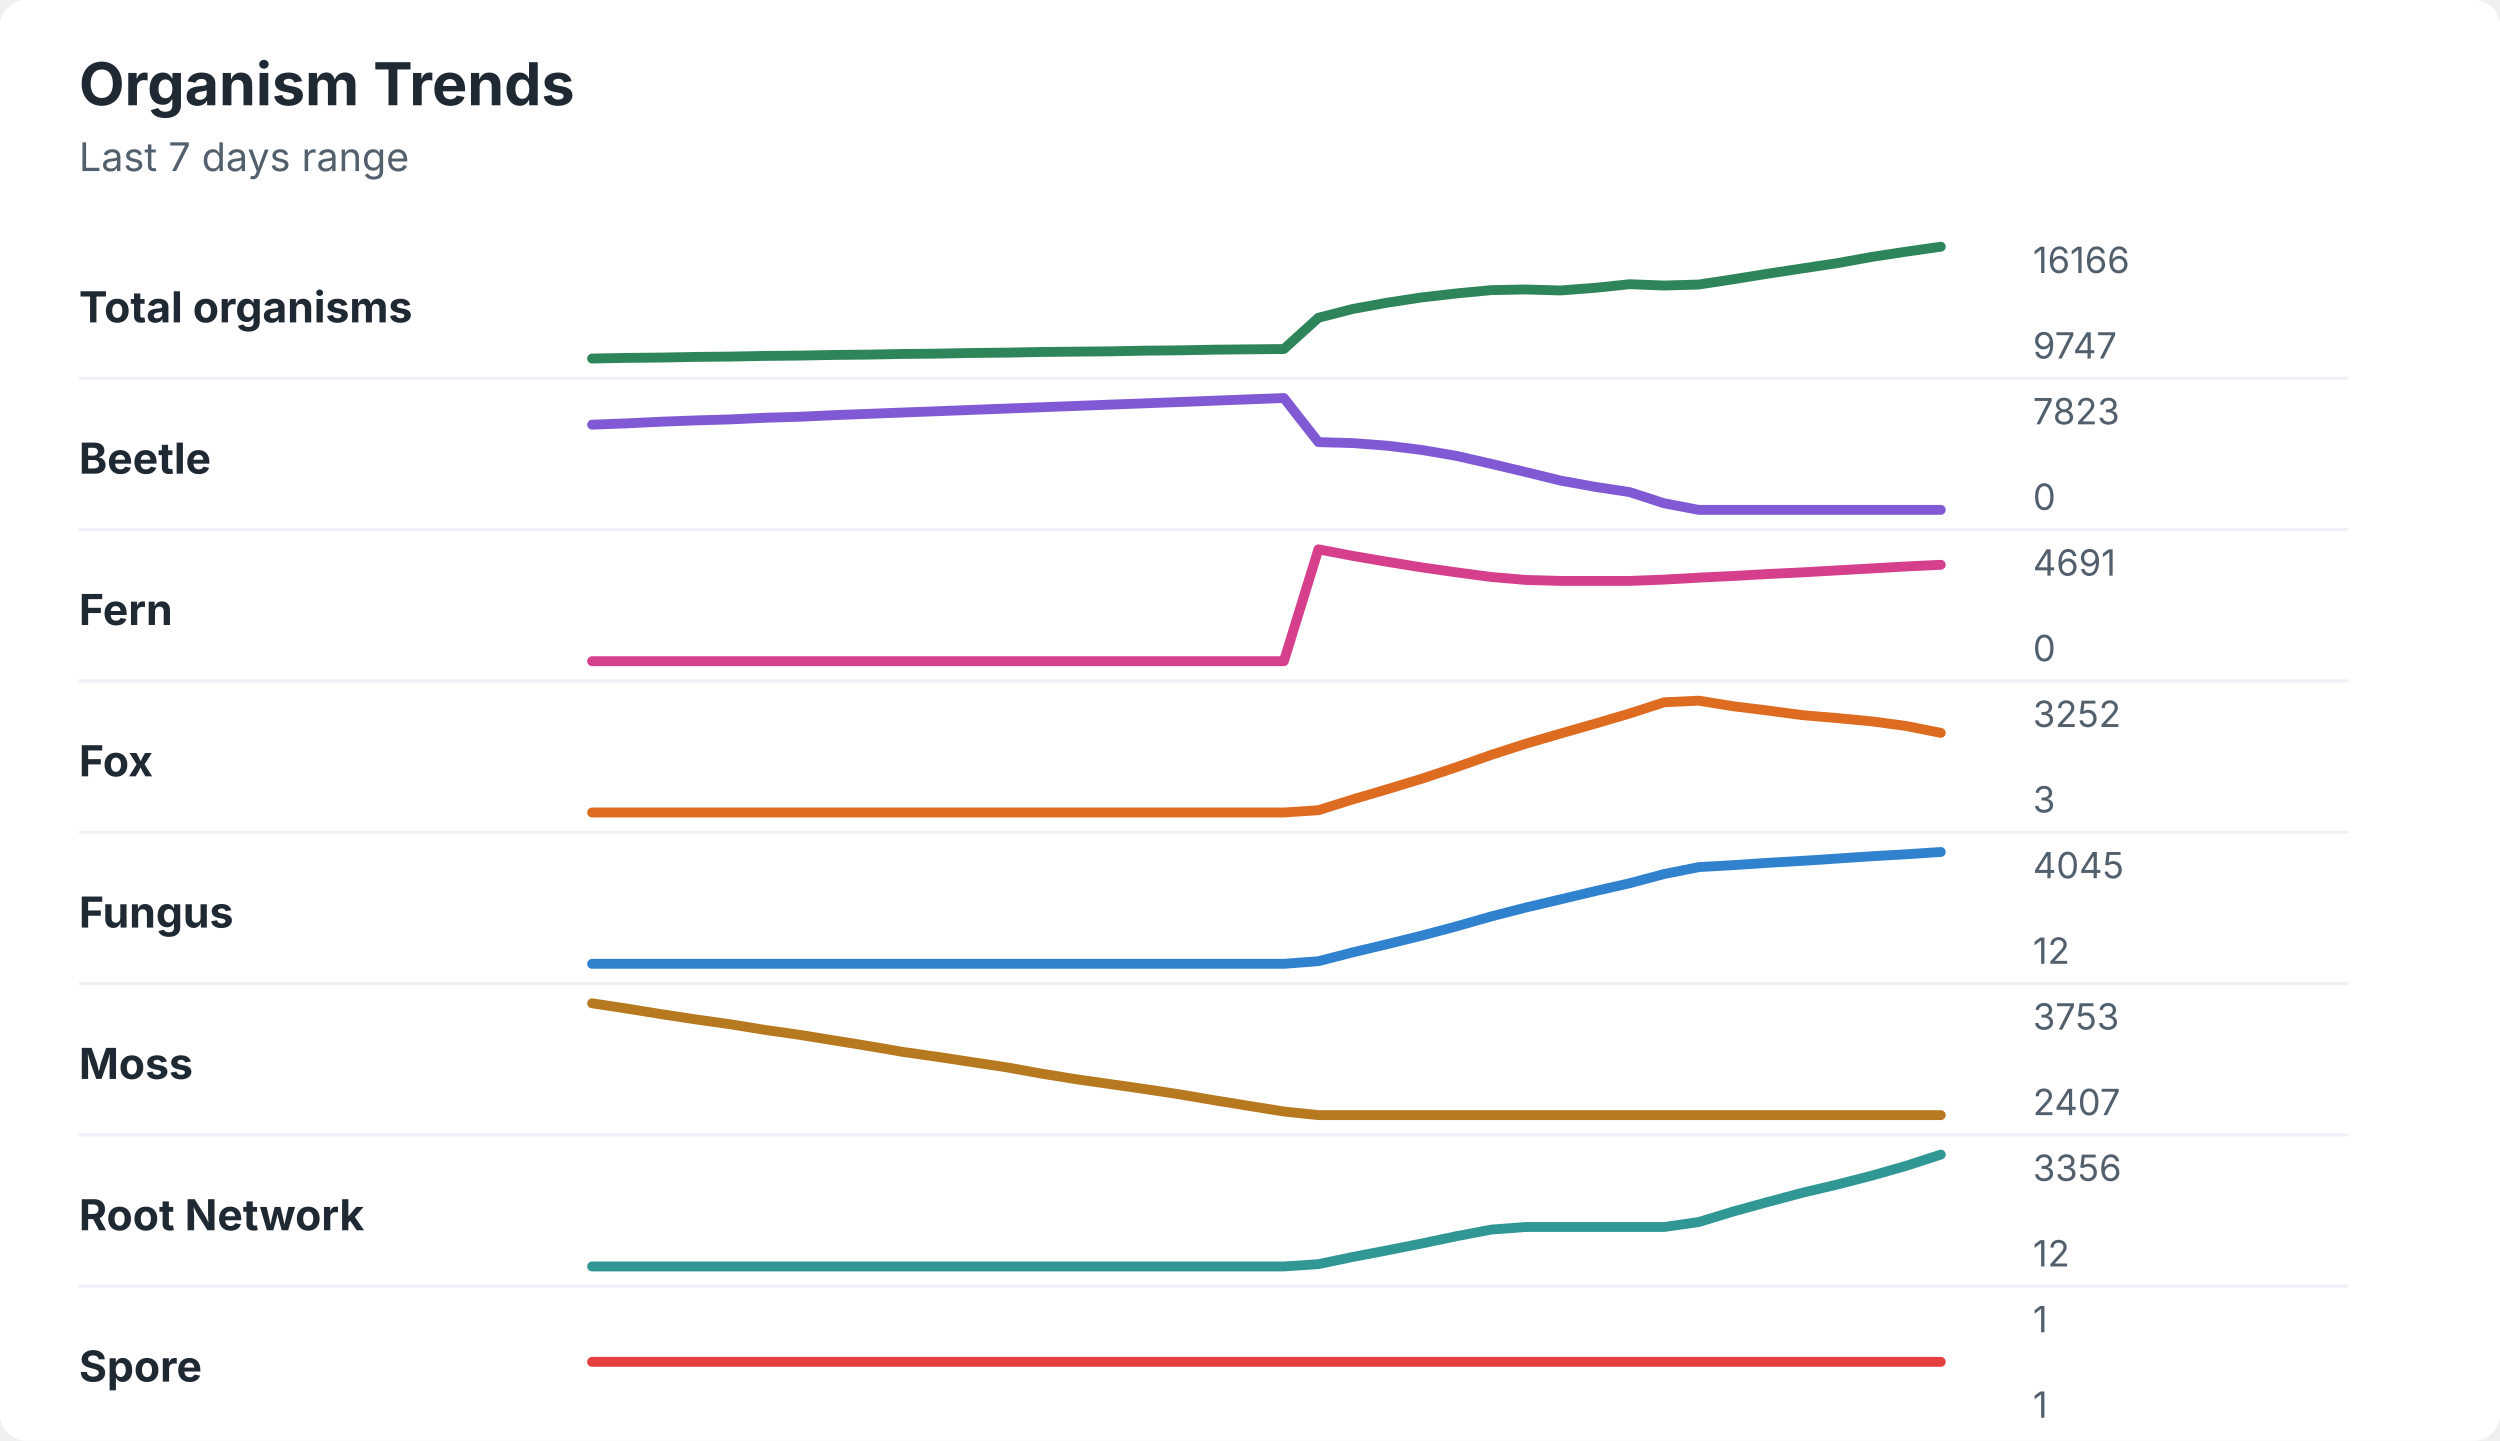
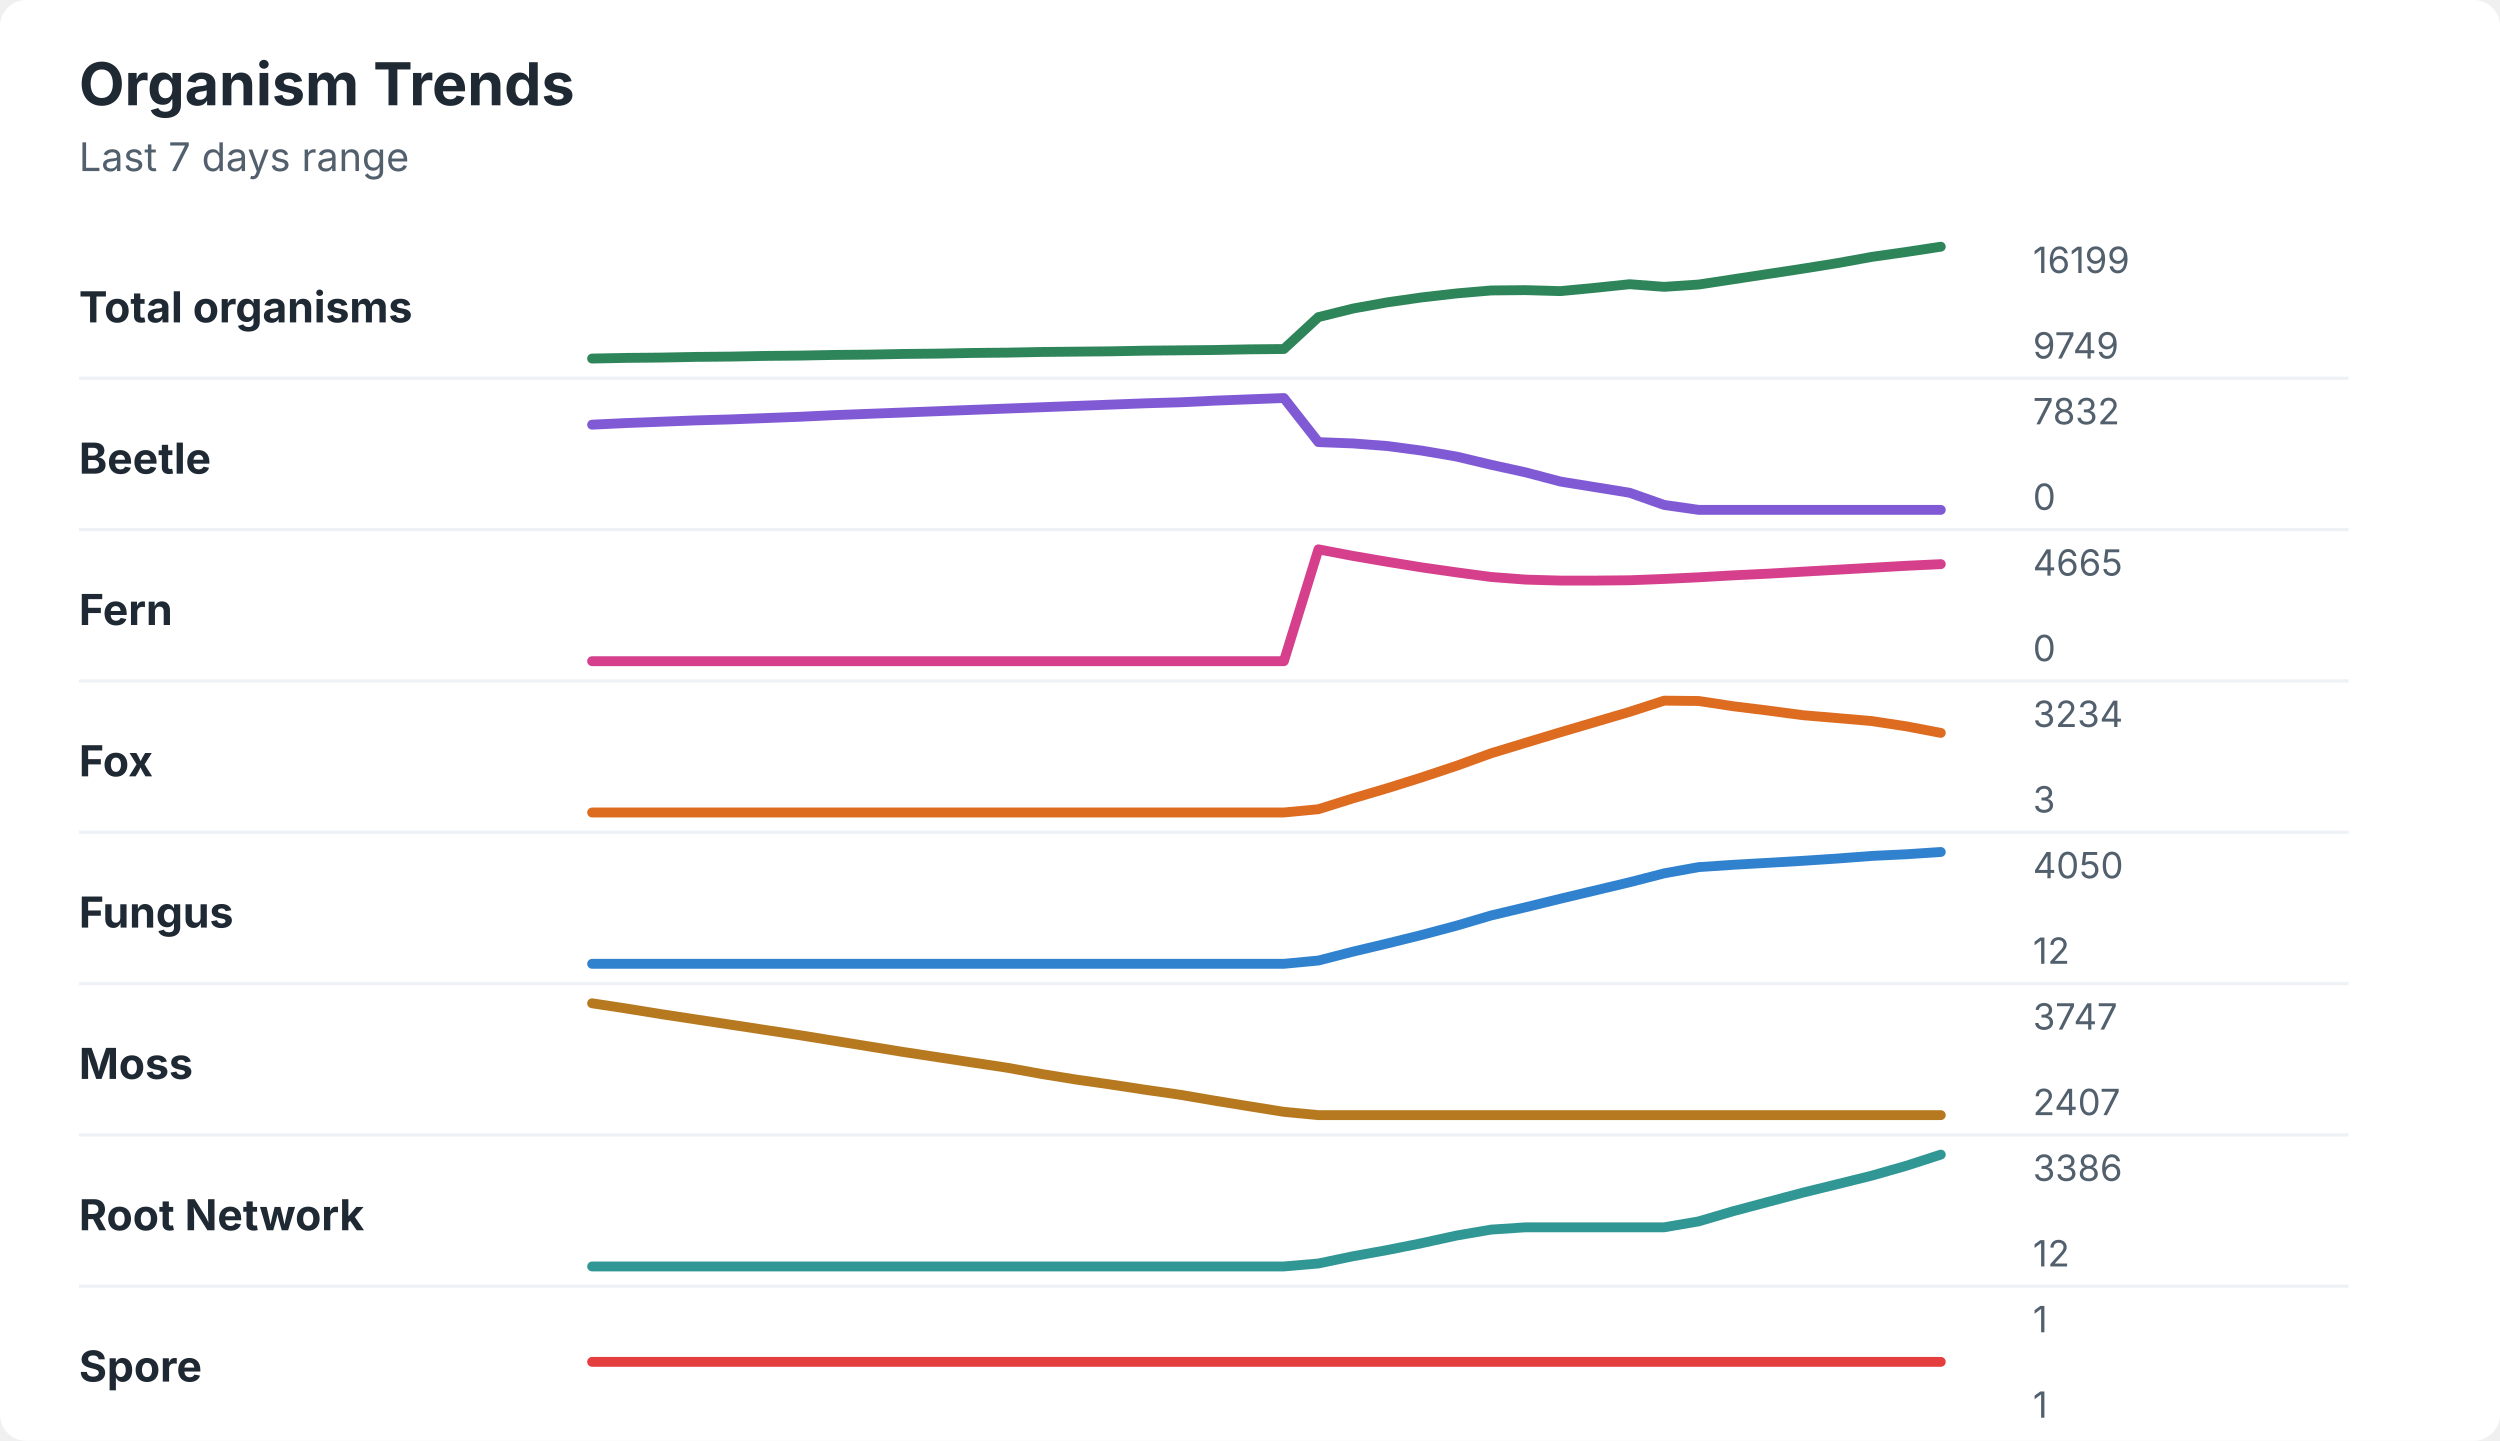
<svg xmlns="http://www.w3.org/2000/svg" width="760" height="438" viewBox="0 0 760 438" role="img" aria-labelledby="title desc">
  <rect width="760" height="438" rx="8" fill="#ffffff" />
  <style>
    text { font-family: -apple-system, BlinkMacSystemFont, "Segoe UI", sans-serif; }
    .title { font-size: 18px; font-weight: 700; fill: #1f2933; }
    .subtitle { font-size: 12px; fill: #52606d; }
    .label { font-size: 13px; font-weight: 650; fill: #1f2933; }
    .axis-value { font-size: 11px; fill: #52606d; }
    .separator { stroke: #eef2f7; stroke-width: 1; }
  </style>
  <text x="24" y="32" class="title">Organism Trends</text>
  <text x="24" y="52" class="subtitle">Last 7 days range</text>
  <text x="24" y="98" class="label">Total organisms</text>
-   <polyline points="180.0,109.0 190.5,108.8 201.0,108.7 211.5,108.5 222.1,108.4 232.6,108.2 243.1,108.1 253.6,107.9 264.1,107.8 274.6,107.6 285.1,107.5 295.6,107.3 306.2,107.2 316.7,107.0 327.2,106.9 337.7,106.8 348.2,106.6 358.7,106.5 369.2,106.3 379.7,106.2 390.3,106.1 400.8,96.6 411.3,93.9 421.8,92.0 432.3,90.4 442.8,89.2 453.3,88.2 463.8,88.0 474.4,88.3 484.9,87.5 495.4,86.4 505.9,86.8 516.4,86.5 526.9,84.9 537.4,83.2 547.9,81.6 558.5,80.0 569.0,78.1 579.5,76.5 590.0,75.0 " fill="none" stroke="#2f855a" stroke-width="3" stroke-linecap="round" stroke-linejoin="round" />
-   <text x="618" y="83" class="axis-value">16166</text>
-   <text x="618" y="109" class="axis-value">9747</text>
+   <polyline points="180.0,109.0 190.5,108.8 201.0,108.7 211.5,108.5 222.1,108.4 232.6,108.2 243.1,108.1 253.6,107.9 264.1,107.8 274.6,107.6 285.1,107.5 295.6,107.3 306.2,107.2 316.7,107.0 327.2,106.9 337.7,106.8 348.2,106.6 358.7,106.5 369.2,106.4 379.7,106.2 390.3,106.1 400.8,96.4 411.3,93.8 421.8,91.9 432.3,90.4 442.8,89.2 453.3,88.3 463.8,88.2 474.4,88.5 484.9,87.5 495.4,86.4 505.9,87.2 516.4,86.5 526.9,84.9 537.4,83.3 547.9,81.7 558.5,80.0 569.0,78.1 579.5,76.6 590.0,75.0 " fill="none" stroke="#2f855a" stroke-width="3" stroke-linecap="round" stroke-linejoin="round" />
+   <text x="618" y="83" class="axis-value">16199</text>
+   <text x="618" y="109" class="axis-value">9749</text>
  <line x1="24" y1="115.0" x2="714" y2="115.0" class="separator" />
  <text x="24" y="144" class="label">Beetle</text>
-   <polyline points="180.0,129.1 190.5,128.7 201.0,128.2 211.5,127.8 222.1,127.5 232.6,127.0 243.1,126.7 253.6,126.2 264.1,125.8 274.6,125.4 285.1,125.0 295.6,124.6 306.2,124.2 316.7,123.8 327.2,123.4 337.7,123.0 348.2,122.6 358.7,122.2 369.2,121.8 379.7,121.4 390.3,121.0 400.8,134.4 411.3,134.7 421.8,135.5 432.3,136.8 442.8,138.6 453.3,141.0 463.8,143.5 474.4,146.1 484.9,148.0 495.4,149.6 505.9,153.0 516.4,155.0 526.9,155.0 537.4,155.0 547.9,155.0 558.5,155.0 569.0,155.0 579.5,155.0 590.0,155.0 " fill="none" stroke="#805ad5" stroke-width="3" stroke-linecap="round" stroke-linejoin="round" />
-   <text x="618" y="129" class="axis-value">7823</text>
+   <polyline points="180.0,129.1 190.5,128.6 201.0,128.2 211.5,127.8 222.1,127.5 232.6,127.1 243.1,126.7 253.6,126.2 264.1,125.8 274.6,125.4 285.1,125.0 295.6,124.6 306.2,124.2 316.7,123.8 327.2,123.4 337.7,123.0 348.2,122.6 358.7,122.3 369.2,121.8 379.7,121.4 390.3,121.0 400.8,134.4 411.3,134.8 421.8,135.6 432.3,137.0 442.8,138.8 453.3,141.3 463.8,143.6 474.4,146.4 484.9,148.1 495.4,149.8 505.9,153.5 516.4,155.0 526.9,155.0 537.4,155.0 547.9,155.0 558.5,155.0 569.0,155.0 579.5,155.0 590.0,155.0 " fill="none" stroke="#805ad5" stroke-width="3" stroke-linecap="round" stroke-linejoin="round" />
+   <text x="618" y="129" class="axis-value">7832</text>
  <text x="618" y="155" class="axis-value">0</text>
  <line x1="24" y1="161.0" x2="714" y2="161.0" class="separator" />
  <text x="24" y="190" class="label">Fern</text>
-   <polyline points="180.0,201.0 190.5,201.0 201.0,201.0 211.5,201.0 222.1,201.0 232.6,201.0 243.1,201.0 253.6,201.0 264.1,201.0 274.6,201.0 285.1,201.0 295.6,201.0 306.2,201.0 316.7,201.0 327.2,201.0 337.7,201.0 348.2,201.0 358.7,201.0 369.2,201.0 379.7,201.0 390.3,201.0 400.8,167.0 411.3,169.0 421.8,170.8 432.3,172.5 442.8,174.0 453.3,175.4 463.8,176.3 474.4,176.6 484.9,176.6 495.4,176.6 505.9,176.2 516.4,175.6 526.9,175.1 537.4,174.5 547.9,174.0 558.5,173.4 569.0,172.8 579.5,172.2 590.0,171.7 " fill="none" stroke="#d53f8c" stroke-width="3" stroke-linecap="round" stroke-linejoin="round" />
-   <text x="618" y="175" class="axis-value">4691</text>
+   <polyline points="180.0,201.0 190.5,201.0 201.0,201.0 211.5,201.0 222.1,201.0 232.6,201.0 243.1,201.0 253.6,201.0 264.1,201.0 274.6,201.0 285.1,201.0 295.6,201.0 306.2,201.0 316.7,201.0 327.2,201.0 337.7,201.0 348.2,201.0 358.7,201.0 369.2,201.0 379.7,201.0 390.3,201.0 400.8,167.0 411.3,169.0 421.8,170.8 432.3,172.5 442.8,174.0 453.3,175.4 463.8,176.2 474.4,176.5 484.9,176.5 495.4,176.4 505.9,176.0 516.4,175.5 526.9,174.9 537.4,174.4 547.9,173.8 558.5,173.2 569.0,172.6 579.5,172.0 590.0,171.5 " fill="none" stroke="#d53f8c" stroke-width="3" stroke-linecap="round" stroke-linejoin="round" />
+   <text x="618" y="175" class="axis-value">4665</text>
  <text x="618" y="201" class="axis-value">0</text>
  <line x1="24" y1="207.0" x2="714" y2="207.0" class="separator" />
  <text x="24" y="236" class="label">Fox</text>
-   <polyline points="180.0,247.0 190.5,247.0 201.0,247.0 211.5,247.0 222.1,247.0 232.6,247.0 243.1,247.0 253.6,247.0 264.1,247.0 274.6,247.0 285.1,247.0 295.6,247.0 306.2,247.0 316.7,247.0 327.2,247.0 337.7,247.0 348.2,247.0 358.7,247.0 369.2,247.0 379.7,247.0 390.3,247.0 400.8,246.3 411.3,243.0 421.8,239.9 432.3,236.7 442.8,233.2 453.3,229.5 463.8,226.1 474.4,223.0 484.9,220.0 495.4,216.9 505.9,213.5 516.4,213.0 526.9,214.7 537.4,216.0 547.9,217.4 558.5,218.3 569.0,219.3 579.5,220.7 590.0,222.8 " fill="none" stroke="#dd6b20" stroke-width="3" stroke-linecap="round" stroke-linejoin="round" />
-   <text x="618" y="221" class="axis-value">3252</text>
+   <polyline points="180.0,247.0 190.5,247.0 201.0,247.0 211.5,247.0 222.1,247.0 232.6,247.0 243.1,247.0 253.6,247.0 264.1,247.0 274.6,247.0 285.1,247.0 295.6,247.0 306.2,247.0 316.7,247.0 327.2,247.0 337.7,247.0 348.2,247.0 358.7,247.0 369.2,247.0 379.7,247.0 390.3,247.0 400.8,246.0 411.3,242.7 421.8,239.6 432.3,236.3 442.8,232.8 453.3,229.0 463.8,225.8 474.4,222.6 484.9,219.5 495.4,216.4 505.9,213.0 516.4,213.1 526.9,214.7 537.4,216.0 547.9,217.4 558.5,218.3 569.0,219.2 579.5,220.8 590.0,222.8 " fill="none" stroke="#dd6b20" stroke-width="3" stroke-linecap="round" stroke-linejoin="round" />
+   <text x="618" y="221" class="axis-value">3234</text>
  <text x="618" y="247" class="axis-value">3</text>
  <line x1="24" y1="253.0" x2="714" y2="253.0" class="separator" />
  <text x="24" y="282" class="label">Fungus</text>
-   <polyline points="180.0,293.0 190.5,293.0 201.0,293.0 211.5,293.0 222.1,293.0 232.6,293.0 243.1,293.0 253.6,293.0 264.1,293.0 274.6,293.0 285.1,293.0 295.6,293.0 306.2,293.0 316.7,293.0 327.2,293.0 337.7,293.0 348.2,293.0 358.7,293.0 369.2,293.0 379.7,293.0 390.3,293.0 400.8,292.2 411.3,289.5 421.8,287.0 432.3,284.4 442.8,281.6 453.3,278.6 463.8,275.9 474.4,273.4 484.9,270.9 495.4,268.5 505.9,265.7 516.4,263.6 526.9,263.0 537.4,262.3 547.9,261.7 558.5,261.0 569.0,260.3 579.5,259.7 590.0,259.0 " fill="none" stroke="#3182ce" stroke-width="3" stroke-linecap="round" stroke-linejoin="round" />
-   <text x="618" y="267" class="axis-value">4045</text>
+   <polyline points="180.0,293.0 190.5,293.0 201.0,293.0 211.5,293.0 222.1,293.0 232.6,293.0 243.1,293.0 253.6,293.0 264.1,293.0 274.6,293.0 285.1,293.0 295.6,293.0 306.2,293.0 316.7,293.0 327.2,293.0 337.7,293.0 348.2,293.0 358.7,293.0 369.2,293.0 379.7,293.0 390.3,293.0 400.8,292.0 411.3,289.3 421.8,286.8 432.3,284.2 442.8,281.4 453.3,278.3 463.8,275.8 474.4,273.2 484.9,270.7 495.4,268.2 505.9,265.5 516.4,263.6 526.9,262.9 537.4,262.3 547.9,261.7 558.5,261.0 569.0,260.2 579.5,259.7 590.0,259.0 " fill="none" stroke="#3182ce" stroke-width="3" stroke-linecap="round" stroke-linejoin="round" />
+   <text x="618" y="267" class="axis-value">4050</text>
  <text x="618" y="293" class="axis-value">12</text>
  <line x1="24" y1="299.0" x2="714" y2="299.0" class="separator" />
  <text x="24" y="328" class="label">Moss</text>
-   <polyline points="180.0,305.0 190.5,306.6 201.0,308.3 211.5,309.9 222.1,311.4 232.6,313.1 243.1,314.6 253.6,316.3 264.1,318.0 274.6,319.8 285.1,321.3 295.6,322.9 306.2,324.5 316.7,326.4 327.2,328.1 337.7,329.6 348.2,331.1 358.7,332.7 369.2,334.5 379.7,336.2 390.3,337.9 400.8,339.0 411.3,339.0 421.8,339.0 432.3,339.0 442.8,339.0 453.3,339.0 463.8,339.0 474.4,339.0 484.9,339.0 495.4,339.0 505.9,339.0 516.4,339.0 526.9,339.0 537.4,339.0 547.9,339.0 558.5,339.0 569.0,339.0 579.5,339.0 590.0,339.0 " fill="none" stroke="#b7791f" stroke-width="3" stroke-linecap="round" stroke-linejoin="round" />
-   <text x="618" y="313" class="axis-value">3753</text>
+   <polyline points="180.0,305.0 190.5,306.6 201.0,308.3 211.5,309.9 222.1,311.5 232.6,313.1 243.1,314.7 253.6,316.4 264.1,318.1 274.6,319.8 285.1,321.4 295.6,323.0 306.2,324.6 316.7,326.5 327.2,328.2 337.7,329.7 348.2,331.3 358.7,332.8 369.2,334.6 379.7,336.3 390.3,338.0 400.8,339.0 411.3,339.0 421.8,339.0 432.3,339.0 442.8,339.0 453.3,339.0 463.8,339.0 474.4,339.0 484.9,339.0 495.4,339.0 505.9,339.0 516.4,339.0 526.9,339.0 537.4,339.0 547.9,339.0 558.5,339.0 569.0,339.0 579.5,339.0 590.0,339.0 " fill="none" stroke="#b7791f" stroke-width="3" stroke-linecap="round" stroke-linejoin="round" />
+   <text x="618" y="313" class="axis-value">3747</text>
  <text x="618" y="339" class="axis-value">2407</text>
  <line x1="24" y1="345.0" x2="714" y2="345.0" class="separator" />
  <text x="24" y="374" class="label">Root Network</text>
-   <polyline points="180.0,385.0 190.5,385.0 201.0,385.0 211.5,385.0 222.1,385.0 232.6,385.0 243.1,385.0 253.6,385.0 264.1,385.0 274.6,385.0 285.1,385.0 295.6,385.0 306.2,385.0 316.7,385.0 327.2,385.0 337.7,385.0 348.2,385.0 358.7,385.0 369.2,385.0 379.7,385.0 390.3,385.0 400.8,384.3 411.3,382.1 421.8,380.1 432.3,378.0 442.8,375.8 453.3,373.8 463.8,373.0 474.4,373.0 484.9,373.0 495.4,373.0 505.9,373.0 516.4,371.5 526.9,368.3 537.4,365.4 547.9,362.6 558.5,360.1 569.0,357.4 579.5,354.4 590.0,351.0 " fill="none" stroke="#319795" stroke-width="3" stroke-linecap="round" stroke-linejoin="round" />
-   <text x="618" y="359" class="axis-value">3356</text>
+   <polyline points="180.0,385.0 190.5,385.0 201.0,385.0 211.5,385.0 222.1,385.0 232.6,385.0 243.1,385.0 253.6,385.0 264.1,385.0 274.6,385.0 285.1,385.0 295.6,385.0 306.2,385.0 316.7,385.0 327.2,385.0 337.7,385.0 348.2,385.0 358.7,385.0 369.2,385.0 379.7,385.0 390.3,385.0 400.8,384.1 411.3,381.9 421.8,380.0 432.3,377.9 442.8,375.6 453.3,373.8 463.8,373.1 474.4,373.1 484.9,373.1 495.4,373.1 505.9,373.1 516.4,371.3 526.9,368.2 537.4,365.4 547.9,362.6 558.5,360.0 569.0,357.4 579.5,354.4 590.0,351.0 " fill="none" stroke="#319795" stroke-width="3" stroke-linecap="round" stroke-linejoin="round" />
+   <text x="618" y="359" class="axis-value">3386</text>
  <text x="618" y="385" class="axis-value">12</text>
  <line x1="24" y1="391.0" x2="714" y2="391.0" class="separator" />
  <text x="24" y="420" class="label">Spore</text>
  <polyline points="180.0,414.0 190.5,414.0 201.0,414.0 211.5,414.0 222.1,414.0 232.6,414.0 243.1,414.0 253.6,414.0 264.1,414.0 274.6,414.0 285.1,414.0 295.6,414.0 306.2,414.0 316.7,414.0 327.2,414.0 337.7,414.0 348.2,414.0 358.7,414.0 369.2,414.0 379.7,414.0 390.3,414.0 400.8,414.0 411.3,414.0 421.8,414.0 432.3,414.0 442.8,414.0 453.3,414.0 463.8,414.0 474.4,414.0 484.9,414.0 495.4,414.0 505.9,414.0 516.4,414.0 526.9,414.0 537.4,414.0 547.9,414.0 558.5,414.0 569.0,414.0 579.5,414.0 590.0,414.0 " fill="none" stroke="#e53e3e" stroke-width="3" stroke-linecap="round" stroke-linejoin="round" />
  <text x="618" y="405" class="axis-value">1</text>
  <text x="618" y="431" class="axis-value">1</text>
</svg>
